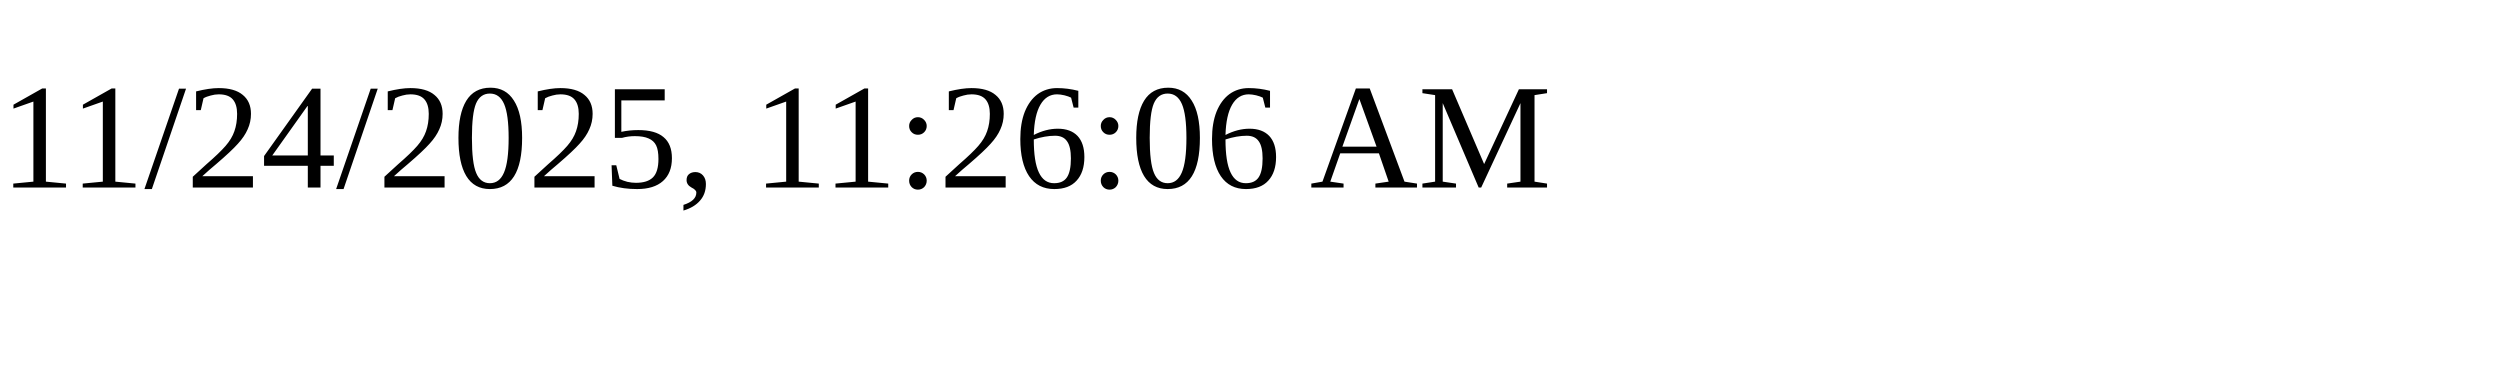
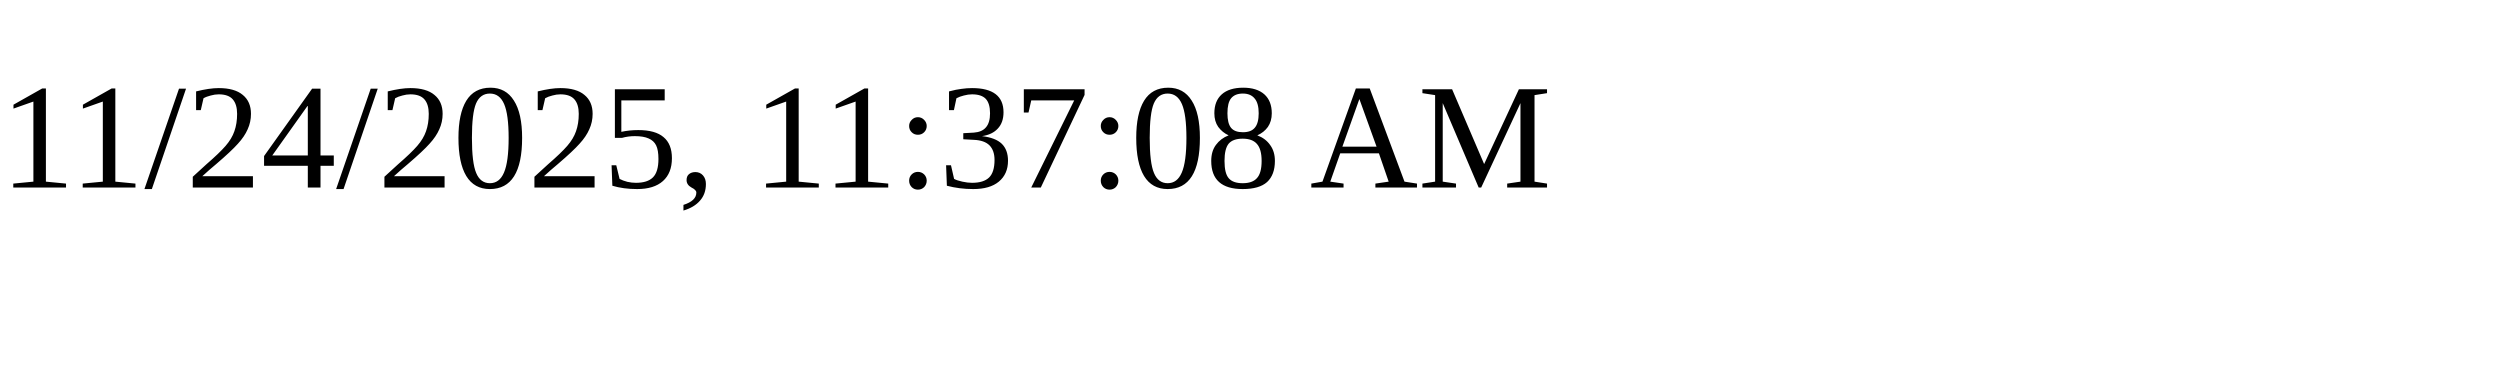
<svg xmlns="http://www.w3.org/2000/svg" height="30" width="200">
-   <text x="0" y="15">11/24/2025, 11:26:06 AM</text>
+   <text x="0" y="15">11/24/2025, 11:37:08 AM</text>
</svg>
